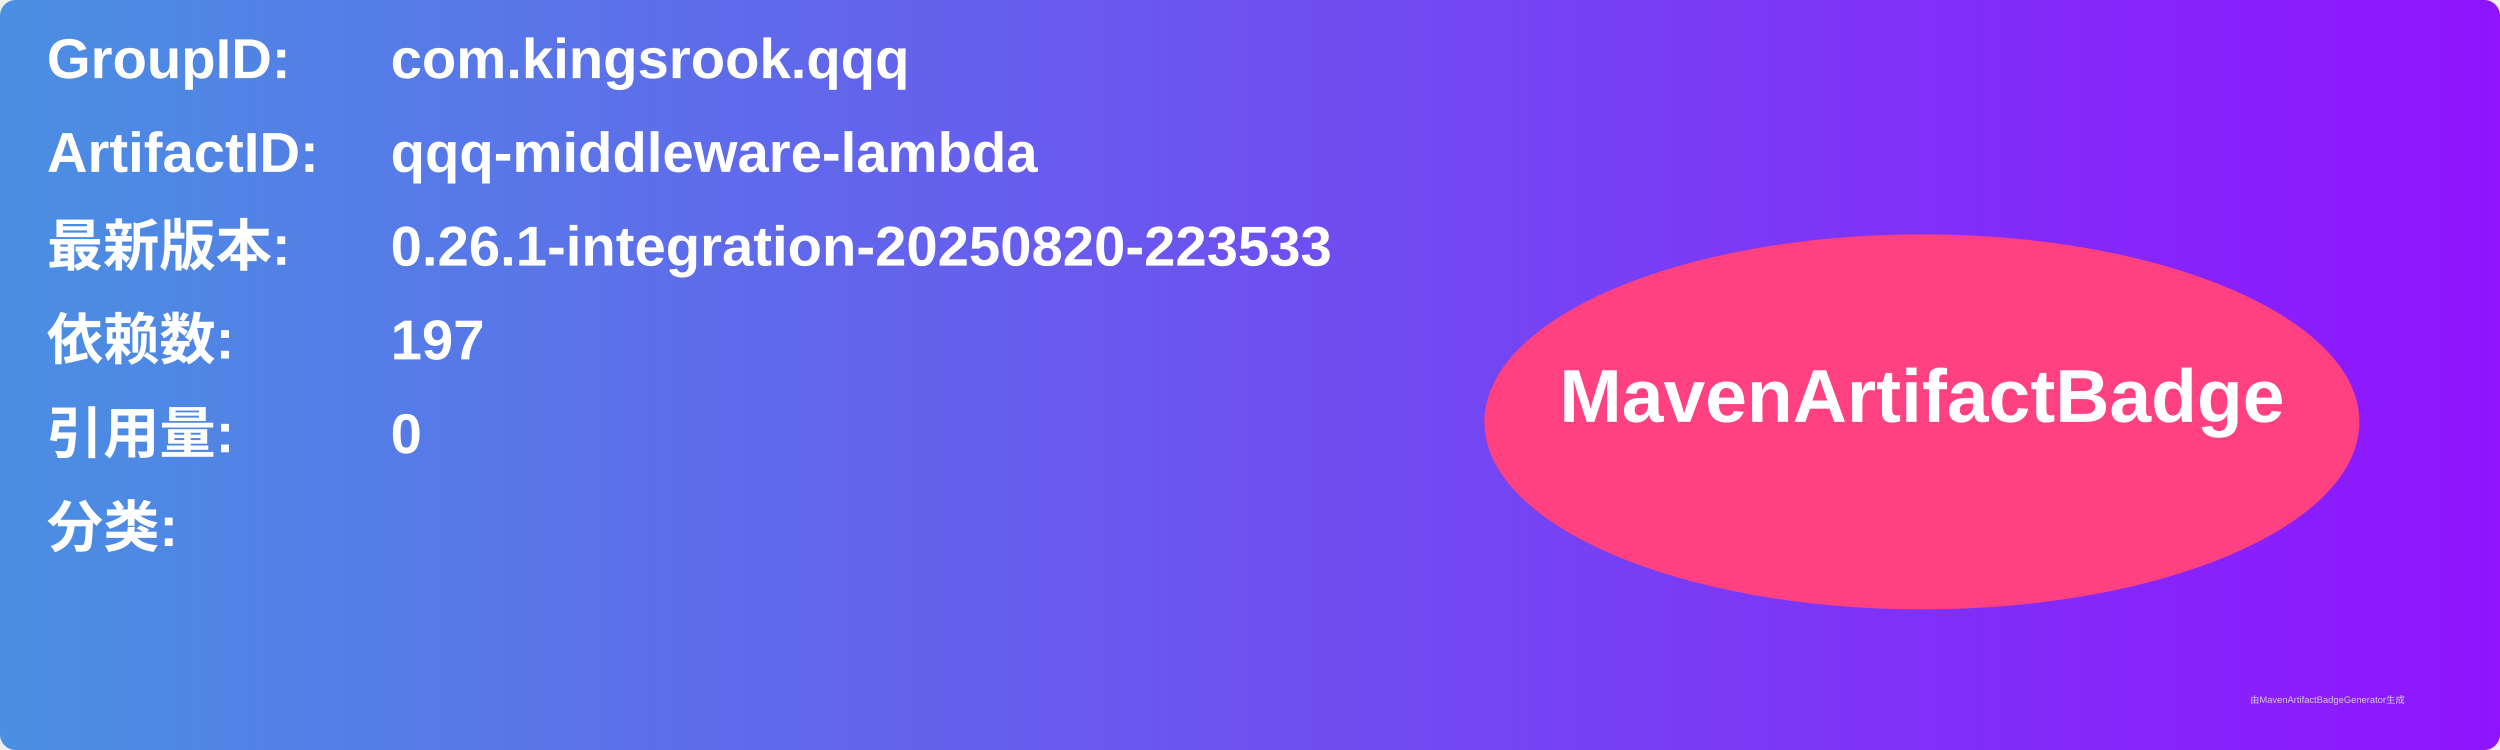
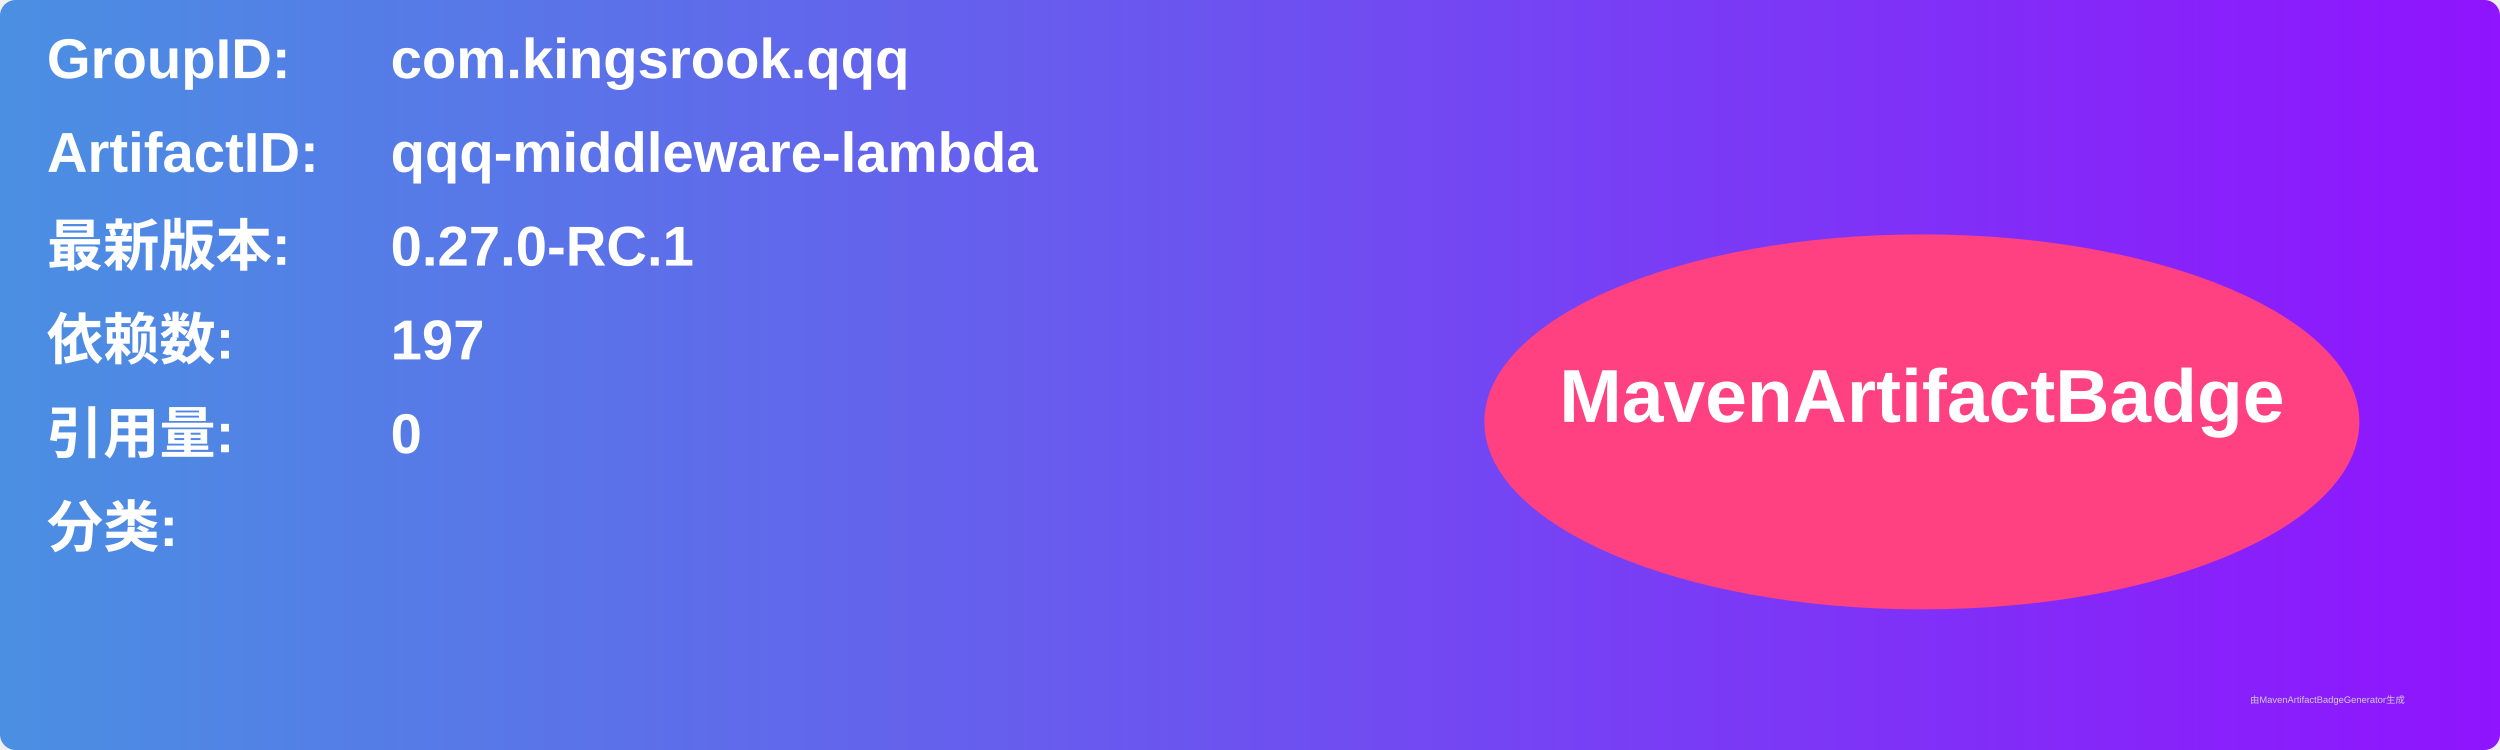
<svg xmlns="http://www.w3.org/2000/svg" width="800" height="240" viewBox="0 0 800 240">
  <linearGradient id="grad" x1="0%" y1="0%" x2="100%" y2="0%">
    <stop offset="0%" stop-color="#4a90e2" />
    <stop offset="100%" stop-color="#9013fe" />
  </linearGradient>
  <rect width="100%" height="100%" rx="5" ry="5" fill="url(#grad)" />
  <g transform="translate(15, 15)">
    <text x="0" y="10" font-family="Arial" font-size="18" fill="white" font-weight="bold" width="260">GroupID:</text>
    <text x="110" y="10" font-family="Arial" font-size="18" fill="white" font-weight="bold" width="460">com.kingsrook.qqq</text>
    <text x="0" y="40" font-family="Arial" font-size="18" fill="white" font-weight="bold" width="260">ArtifactID:</text>
    <text x="110" y="40" font-family="Arial" font-size="18" fill="white" font-weight="bold" width="460">qqq-middleware-lambda</text>
    <text x="0" y="70" font-family="Arial" font-size="18" fill="white" font-weight="bold">最新版本:</text>
    <text x="110" y="70" font-family="Arial" font-size="18" fill="white" font-weight="bold">
-       <tspan font-weight="bold">0.26.1-integration-20250820-223533</tspan>
+       <tspan font-weight="bold">0.27.0-RC.1</tspan>
    </text>
    <text x="0" y="100" font-family="Arial" font-size="18" fill="white" font-weight="bold">依赖数: </text>
    <text x="110" y="100" font-family="Arial" font-size="18" fill="white">
      <tspan font-weight="bold">197</tspan>
    </text>
    <text x="0" y="130" font-family="Arial" font-size="18" fill="white" font-weight="bold">引用量: </text>
    <text x="110" y="130" font-family="Arial" font-size="18" fill="white">
      <tspan font-weight="bold">0</tspan>
    </text>
    <text x="0" y="160" font-family="Arial" font-size="18" fill="white" font-weight="bold">分类:</text>
    <text x="10" y="190" font-family="Arial" font-size="10" fill="white">
      <tspan font-weight="bold" />
    </text>
    <ellipse cx="600" cy="120" rx="140" ry="60" fill="#ff4081" />
    <text x="600" y="120" text-anchor="middle" font-family="Arial" font-size="24" fill="white" font-weight="bold">MavenArtifactBadge</text>
  </g>
  <text x="720" y="225" font-family="Arial" font-size="3" fill="#d0d0d0">由MavenArtifactBadgeGenerator生成</text>
</svg>
